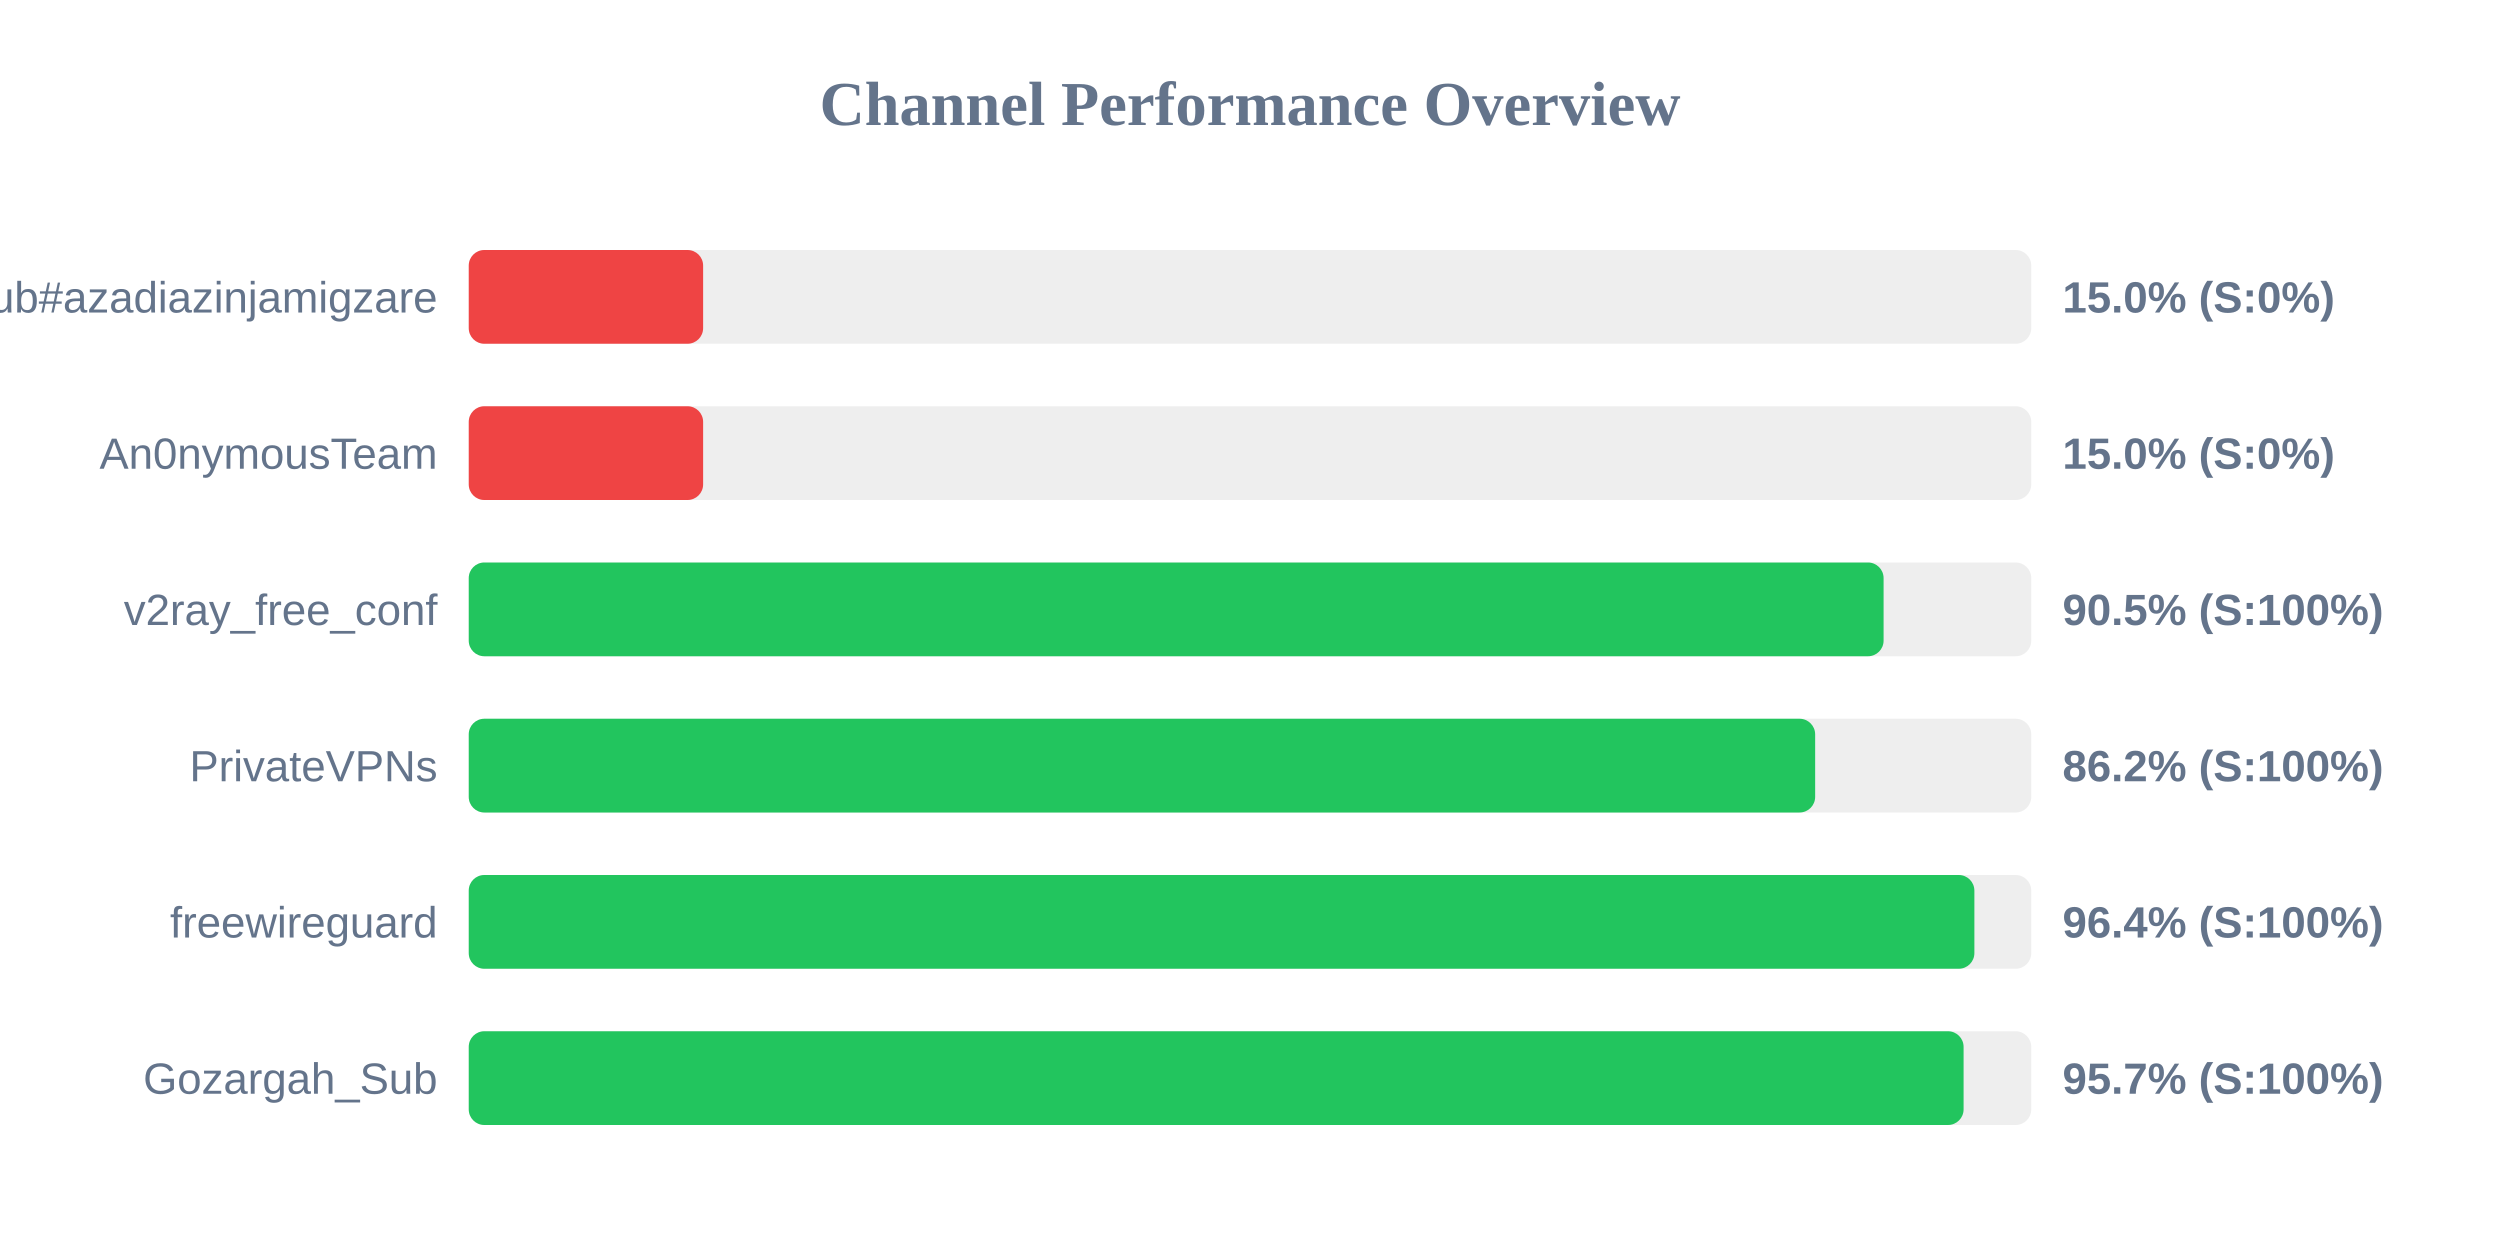
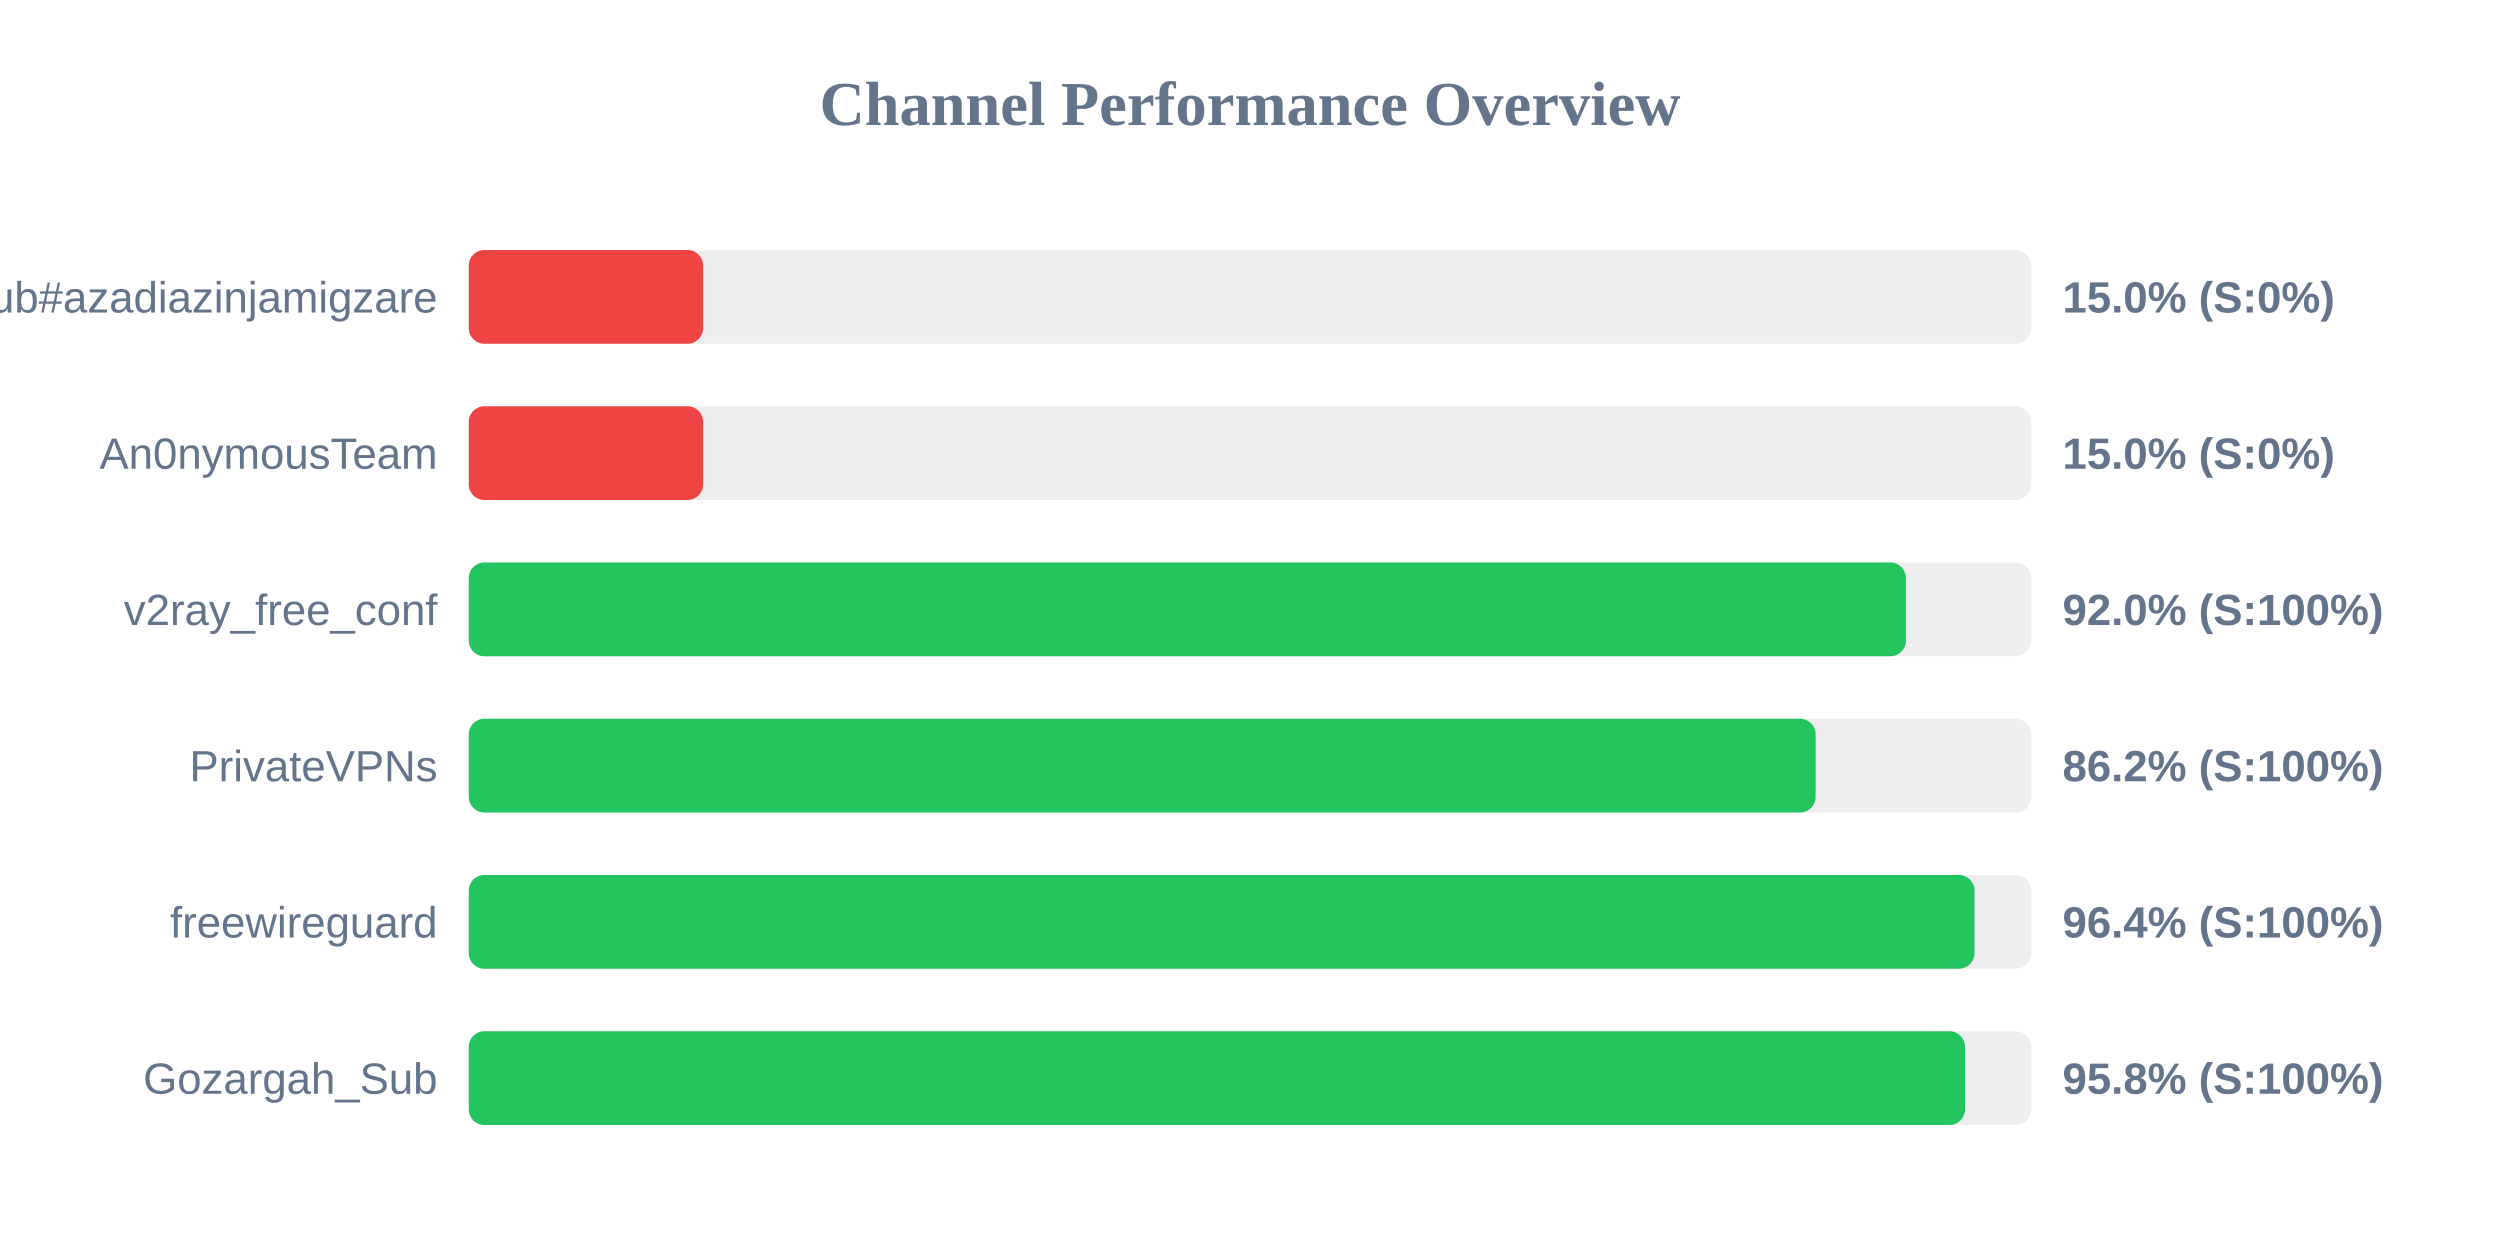
<svg xmlns="http://www.w3.org/2000/svg" width="800" height="400" version="1.1">
  <style>
        .row { font: 14px Arial; fill: #64748b; }
        .score { font: bold 14px Arial; fill: #64748b; }
    </style>
  <text x="400" y="40" text-anchor="middle" font-size="20px" font-weight="bold" fill="#64748b">Channel Performance Overview</text>
  <rect x="150" y="80" width="500" height="30" fill="#eee" rx="5" />
  <rect x="150" y="80" width="75.0" height="30" fill="#ef4444" rx="5" />
  <text x="140" y="100" text-anchor="end" class="row">Sub#azadiazinjamigzare</text>
  <text x="660" y="100" text-anchor="start" class="score">15.0% (S:0%)</text>
  <rect x="150" y="130" width="500" height="30" fill="#eee" rx="5" />
  <rect x="150" y="130" width="75.0" height="30" fill="#ef4444" rx="5" />
  <text x="140" y="150" text-anchor="end" class="row">An0nymousTeam</text>
  <text x="660" y="150" text-anchor="start" class="score">15.0% (S:0%)</text>
  <rect x="150" y="180" width="500" height="30" fill="#eee" rx="5" />
-   <rect x="150" y="180" width="452.75" height="30" fill="#22c55e" rx="5" />
+   <rect x="150" y="180" width="459.9" height="30" fill="#22c55e" rx="5" />
  <text x="140" y="200" text-anchor="end" class="row">v2ray_free_conf</text>
-   <text x="660" y="200" text-anchor="start" class="score">90.5% (S:100%)</text>
+   <text x="660" y="200" text-anchor="start" class="score">92.0% (S:100%)</text>
  <rect x="150" y="230" width="500" height="30" fill="#eee" rx="5" />
-   <rect x="150" y="230" width="430.85" height="30" fill="#22c55e" rx="5" />
+   <rect x="150" y="230" width="431.0" height="30" fill="#22c55e" rx="5" />
  <text x="140" y="250" text-anchor="end" class="row">PrivateVPNs</text>
  <text x="660" y="250" text-anchor="start" class="score">86.2% (S:100%)</text>
  <rect x="150" y="280" width="500" height="30" fill="#eee" rx="5" />
-   <rect x="150" y="280" width="481.8" height="30" fill="#22c55e" rx="5" />
+   <rect x="150" y="280" width="481.85" height="30" fill="#22c55e" rx="5" />
  <text x="140" y="300" text-anchor="end" class="row">freewireguard</text>
  <text x="660" y="300" text-anchor="start" class="score">96.4% (S:100%)</text>
  <rect x="150" y="330" width="500" height="30" fill="#eee" rx="5" />
-   <rect x="150" y="330" width="478.35" height="30" fill="#22c55e" rx="5" />
+   <rect x="150" y="330" width="478.8" height="30" fill="#22c55e" rx="5" />
  <text x="140" y="350" text-anchor="end" class="row">Gozargah_Sub</text>
-   <text x="660" y="350" text-anchor="start" class="score">95.7% (S:100%)</text>
+   <text x="660" y="350" text-anchor="start" class="score">95.8% (S:100%)</text>
</svg>
